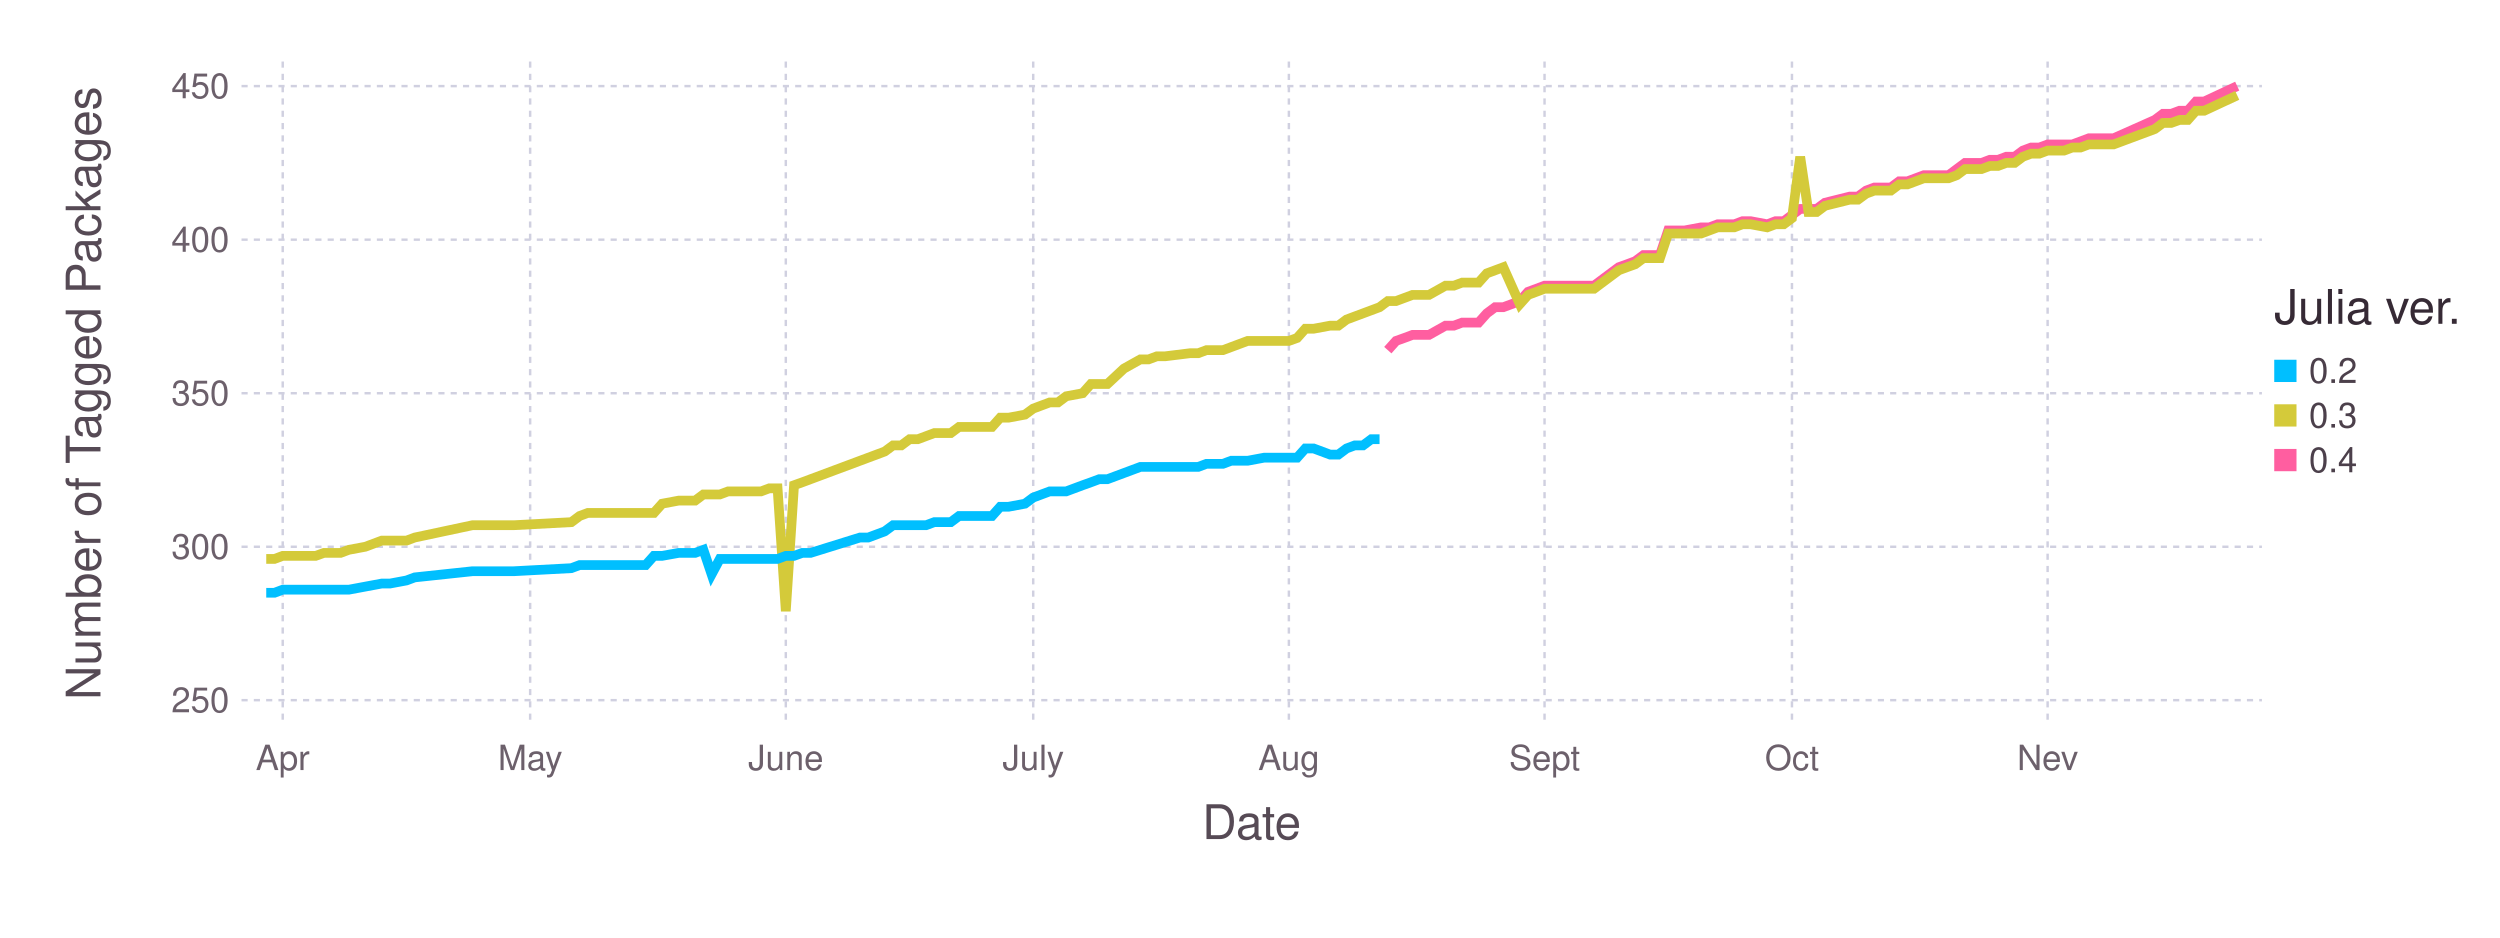
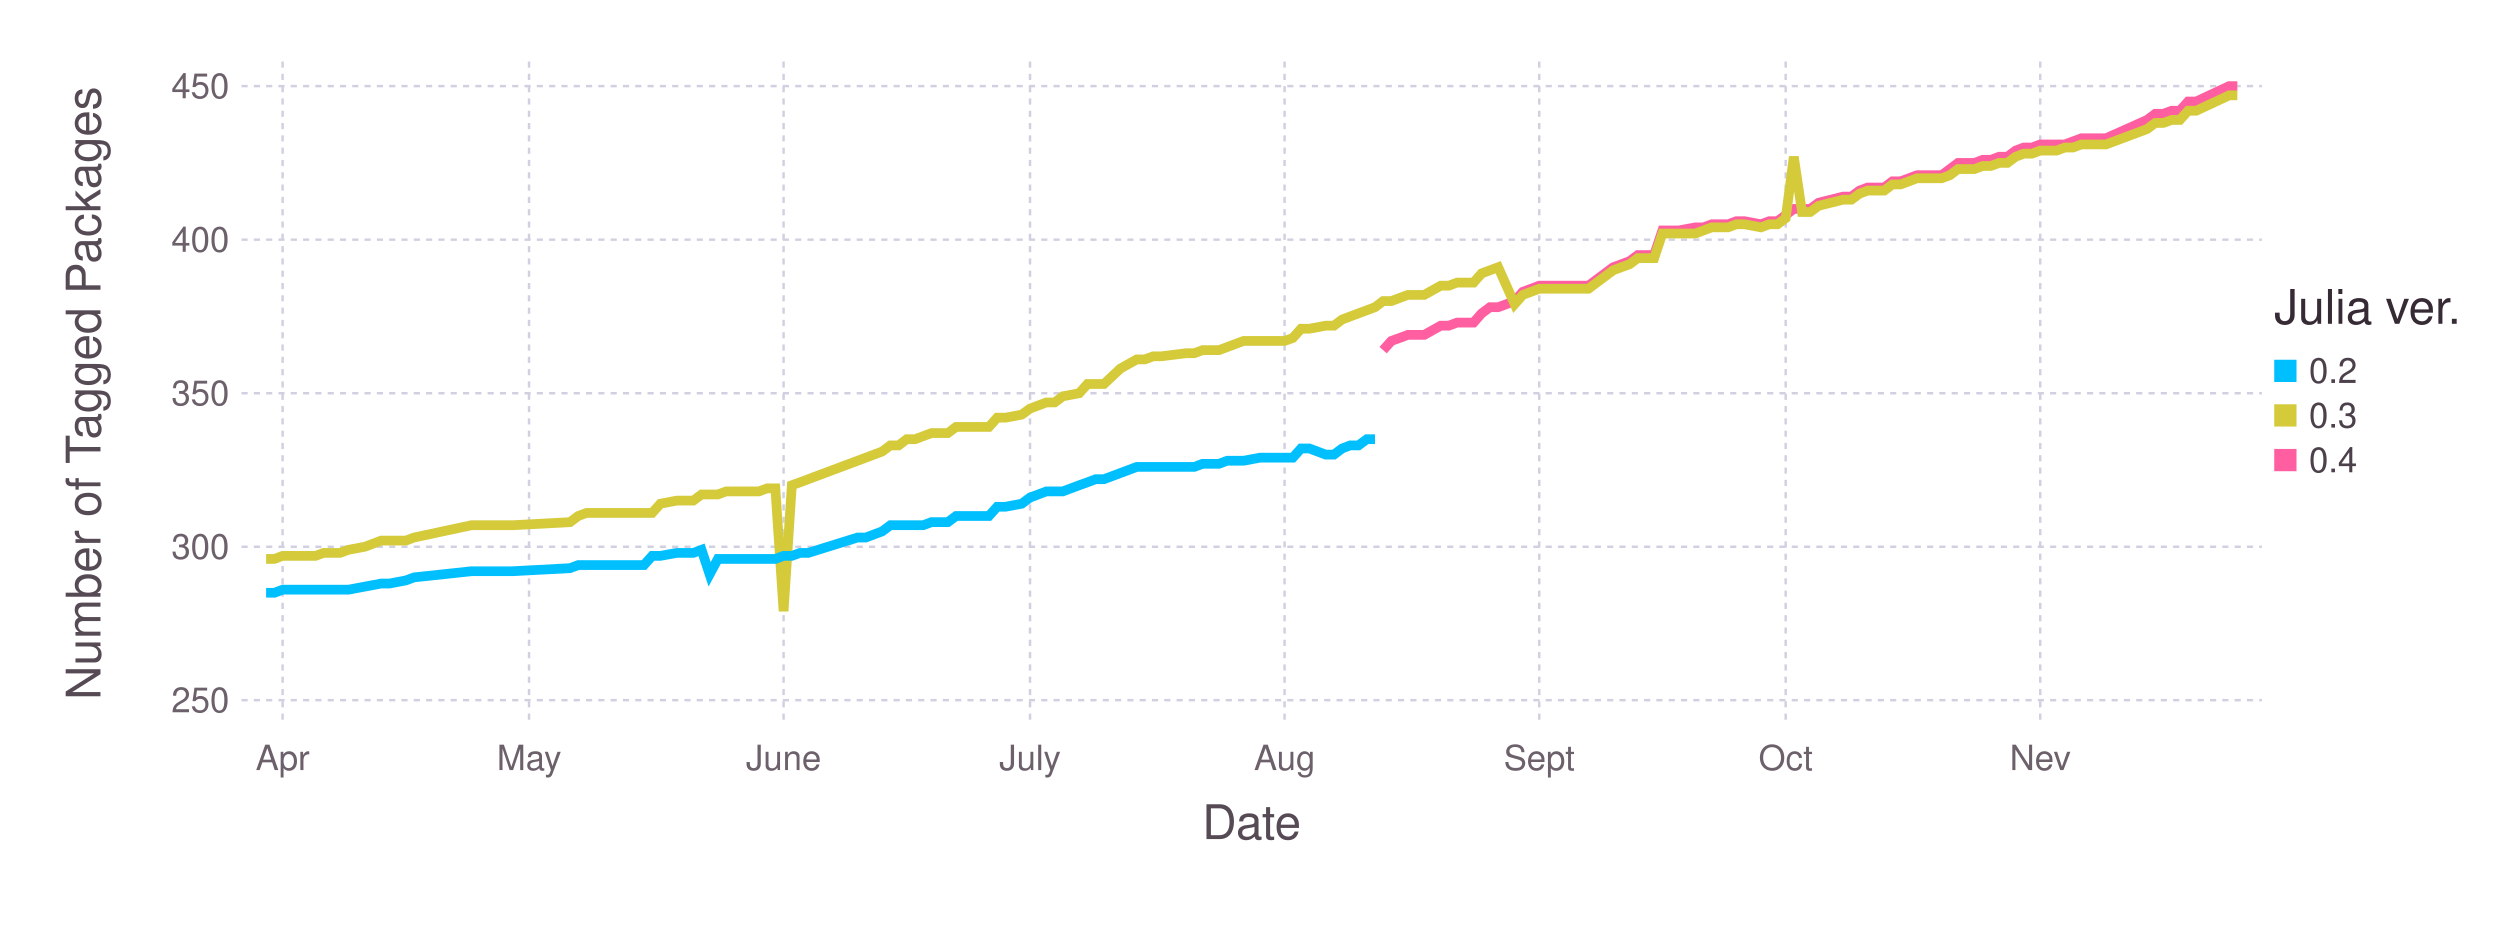
<svg xmlns="http://www.w3.org/2000/svg" version="1.2" width="203.2mm" height="76.2mm" viewBox="0 0 203.2 76.2" stroke="none" fill="#000000" stroke-width="0.3" font-size="3.88">
-   <g class="plotroot xscalable yscalable" id="fig-39c3109370b240779ce8b5031c035686-element-1">
-     <g font-size="3.88" font-family="'PT Sans','Helvetica Neue','Helvetica',sans-serif" fill="#564A55" stroke="none" id="fig-39c3109370b240779ce8b5031c035686-element-2">
+   <g class="plotroot xscalable yscalable" id="fig-1bce68d506f844dc970b4e7d420f042f-element-1">
+     <g font-size="3.88" font-family="'PT Sans','Helvetica Neue','Helvetica',sans-serif" fill="#564A55" stroke="none" id="fig-1bce68d506f844dc970b4e7d420f042f-element-2">
      <text x="101.74" y="68.2" text-anchor="middle">Date</text>
    </g>
-     <g class="guide xlabels" font-size="2.82" font-family="'PT Sans Caption','Helvetica Neue','Helvetica',sans-serif" fill="#6C606B" id="fig-39c3109370b240779ce8b5031c035686-element-3">
-       <text x="22.98" y="62.59" text-anchor="middle">Apr</text>
-       <text x="43.09" y="62.59" text-anchor="middle">May</text>
-       <text x="63.87" y="62.59" text-anchor="middle">June</text>
-       <text x="83.98" y="62.59" text-anchor="middle">July</text>
-       <text x="104.76" y="62.59" text-anchor="middle">Aug</text>
-       <text x="125.54" y="62.59" text-anchor="middle">Sept</text>
-       <text x="145.65" y="62.59" text-anchor="middle">Oct</text>
-       <text x="166.43" y="62.59" text-anchor="middle">Nev</text>
+     <g class="guide xlabels" font-size="2.82" font-family="'PT Sans Caption','Helvetica Neue','Helvetica',sans-serif" fill="#6C606B" id="fig-1bce68d506f844dc970b4e7d420f042f-element-3">
+       <text x="22.97" y="62.59" text-anchor="middle">Apr</text>
+       <text x="43" y="62.59" text-anchor="middle">May</text>
+       <text x="63.69" y="62.59" text-anchor="middle">June</text>
+       <text x="83.72" y="62.59" text-anchor="middle">July</text>
+       <text x="104.41" y="62.59" text-anchor="middle">Aug</text>
+       <text x="125.11" y="62.59" text-anchor="middle">Sept</text>
+       <text x="145.14" y="62.59" text-anchor="middle">Oct</text>
+       <text x="165.83" y="62.59" text-anchor="middle">Nev</text>
    </g>
-     <g class="guide colorkey" id="fig-39c3109370b240779ce8b5031c035686-element-4">
-       <g fill="#4C404B" font-size="2.82" font-family="'PT Sans','Helvetica Neue','Helvetica',sans-serif" id="fig-39c3109370b240779ce8b5031c035686-element-5">
-         <text x="187.67" y="30.14" dy="0.35em" id="fig-39c3109370b240779ce8b5031c035686-element-6" class="color_0.2">0.2</text>
-         <text x="187.67" y="33.77" dy="0.35em" id="fig-39c3109370b240779ce8b5031c035686-element-7" class="color_0.3">0.3</text>
-         <text x="187.67" y="37.4" dy="0.35em" id="fig-39c3109370b240779ce8b5031c035686-element-8" class="color_0.4">0.4</text>
+     <g class="guide colorkey" id="fig-1bce68d506f844dc970b4e7d420f042f-element-4">
+       <g fill="#4C404B" font-size="2.82" font-family="'PT Sans','Helvetica Neue','Helvetica',sans-serif" id="fig-1bce68d506f844dc970b4e7d420f042f-element-5">
+         <text x="187.67" y="30.14" dy="0.35em" id="fig-1bce68d506f844dc970b4e7d420f042f-element-6" class="color_0.2">0.2</text>
+         <text x="187.67" y="33.77" dy="0.35em" id="fig-1bce68d506f844dc970b4e7d420f042f-element-7" class="color_0.3">0.3</text>
+         <text x="187.67" y="37.4" dy="0.35em" id="fig-1bce68d506f844dc970b4e7d420f042f-element-8" class="color_0.4">0.4</text>
      </g>
-       <g stroke="none" id="fig-39c3109370b240779ce8b5031c035686-element-9">
-         <rect x="184.85" y="29.24" width="1.81" height="1.81" id="fig-39c3109370b240779ce8b5031c035686-element-10" class="color_0.2" fill="#00BFFF" />
-         <rect x="184.85" y="32.86" width="1.81" height="1.81" id="fig-39c3109370b240779ce8b5031c035686-element-11" class="color_0.3" fill="#D4CA3A" />
-         <rect x="184.85" y="36.49" width="1.81" height="1.81" id="fig-39c3109370b240779ce8b5031c035686-element-12" class="color_0.4" fill="#FF5EA0" />
+       <g stroke="none" id="fig-1bce68d506f844dc970b4e7d420f042f-element-9">
+         <rect x="184.85" y="29.24" width="1.81" height="1.81" id="fig-1bce68d506f844dc970b4e7d420f042f-element-10" class="color_0.2" fill="#00BFFF" />
+         <rect x="184.85" y="32.86" width="1.81" height="1.81" id="fig-1bce68d506f844dc970b4e7d420f042f-element-11" class="color_0.3" fill="#D4CA3A" />
+         <rect x="184.85" y="36.49" width="1.81" height="1.81" id="fig-1bce68d506f844dc970b4e7d420f042f-element-12" class="color_0.4" fill="#FF5EA0" />
      </g>
-       <g fill="#362A35" font-size="3.88" font-family="'PT Sans','Helvetica Neue','Helvetica',sans-serif" stroke="none" id="fig-39c3109370b240779ce8b5031c035686-element-13">
-         <text x="184.85" y="26.32" id="fig-39c3109370b240779ce8b5031c035686-element-14">Julia ver.</text>
+       <g fill="#362A35" font-size="3.88" font-family="'PT Sans','Helvetica Neue','Helvetica',sans-serif" stroke="none" id="fig-1bce68d506f844dc970b4e7d420f042f-element-13">
+         <text x="184.85" y="26.32" id="fig-1bce68d506f844dc970b4e7d420f042f-element-14">Julia ver.</text>
      </g>
    </g>
-     <g font-size="3.88" font-family="'PT Sans','Helvetica Neue','Helvetica',sans-serif" fill="#564A55" stroke="none" id="fig-39c3109370b240779ce8b5031c035686-element-15">
-       <text x="8.81" y="29.96" text-anchor="middle" dy="0.35em" transform="rotate(-90, 8.81, 31.96)" id="fig-39c3109370b240779ce8b5031c035686-element-16">Number of Tagged Packages</text>
+     <g font-size="3.88" font-family="'PT Sans','Helvetica Neue','Helvetica',sans-serif" fill="#564A55" stroke="none" id="fig-1bce68d506f844dc970b4e7d420f042f-element-15">
+       <text x="8.81" y="29.96" text-anchor="middle" dy="0.35em" transform="rotate(-90, 8.81, 31.96)" id="fig-1bce68d506f844dc970b4e7d420f042f-element-16">Number of Tagged Packages</text>
    </g>
-     <g clip-path="url(#fig-39c3109370b240779ce8b5031c035686-element-18)" id="fig-39c3109370b240779ce8b5031c035686-element-17">
-       <g pointer-events="visible" opacity="1" fill="none" stroke="none" class="guide background" id="fig-39c3109370b240779ce8b5031c035686-element-19">
-         <rect x="19.63" y="5" width="164.22" height="53.91" id="fig-39c3109370b240779ce8b5031c035686-element-20" />
+     <g clip-path="url(#fig-1bce68d506f844dc970b4e7d420f042f-element-18)" id="fig-1bce68d506f844dc970b4e7d420f042f-element-17">
+       <g pointer-events="visible" opacity="1" fill="none" stroke="none" class="guide background" id="fig-1bce68d506f844dc970b4e7d420f042f-element-19">
+         <rect x="19.63" y="5" width="164.22" height="53.91" id="fig-1bce68d506f844dc970b4e7d420f042f-element-20" />
      </g>
-       <g class="guide ygridlines xfixed" stroke-dasharray="0.5,0.5" stroke-width="0.2" stroke="#D0D0E0" id="fig-39c3109370b240779ce8b5031c035686-element-21">
-         <path fill="none" d="M19.63,56.91 L 183.85 56.91" id="fig-39c3109370b240779ce8b5031c035686-element-22" />
-         <path fill="none" d="M19.63,44.44 L 183.85 44.44" id="fig-39c3109370b240779ce8b5031c035686-element-23" />
-         <path fill="none" d="M19.63,31.96 L 183.85 31.96" id="fig-39c3109370b240779ce8b5031c035686-element-24" />
-         <path fill="none" d="M19.63,19.48 L 183.85 19.48" id="fig-39c3109370b240779ce8b5031c035686-element-25" />
-         <path fill="none" d="M19.63,7 L 183.85 7" id="fig-39c3109370b240779ce8b5031c035686-element-26" />
+       <g class="guide ygridlines xfixed" stroke-dasharray="0.5,0.5" stroke-width="0.2" stroke="#D0D0E0" id="fig-1bce68d506f844dc970b4e7d420f042f-element-21">
+         <path fill="none" d="M19.63,56.91 L 183.85 56.91" id="fig-1bce68d506f844dc970b4e7d420f042f-element-22" />
+         <path fill="none" d="M19.63,44.44 L 183.85 44.44" id="fig-1bce68d506f844dc970b4e7d420f042f-element-23" />
+         <path fill="none" d="M19.63,31.96 L 183.85 31.96" id="fig-1bce68d506f844dc970b4e7d420f042f-element-24" />
+         <path fill="none" d="M19.63,19.48 L 183.85 19.48" id="fig-1bce68d506f844dc970b4e7d420f042f-element-25" />
+         <path fill="none" d="M19.63,7 L 183.85 7" id="fig-1bce68d506f844dc970b4e7d420f042f-element-26" />
      </g>
-       <g class="guide xgridlines yfixed" stroke-dasharray="0.5,0.5" stroke-width="0.2" stroke="#D0D0E0" id="fig-39c3109370b240779ce8b5031c035686-element-27">
-         <path fill="none" d="M22.98,5 L 22.98 58.91" id="fig-39c3109370b240779ce8b5031c035686-element-28" />
-         <path fill="none" d="M43.09,5 L 43.09 58.91" id="fig-39c3109370b240779ce8b5031c035686-element-29" />
-         <path fill="none" d="M63.87,5 L 63.87 58.91" id="fig-39c3109370b240779ce8b5031c035686-element-30" />
-         <path fill="none" d="M83.98,5 L 83.98 58.91" id="fig-39c3109370b240779ce8b5031c035686-element-31" />
-         <path fill="none" d="M104.76,5 L 104.76 58.91" id="fig-39c3109370b240779ce8b5031c035686-element-32" />
-         <path fill="none" d="M125.54,5 L 125.54 58.91" id="fig-39c3109370b240779ce8b5031c035686-element-33" />
-         <path fill="none" d="M145.65,5 L 145.65 58.91" id="fig-39c3109370b240779ce8b5031c035686-element-34" />
-         <path fill="none" d="M166.43,5 L 166.43 58.91" id="fig-39c3109370b240779ce8b5031c035686-element-35" />
+       <g class="guide xgridlines yfixed" stroke-dasharray="0.5,0.5" stroke-width="0.2" stroke="#D0D0E0" id="fig-1bce68d506f844dc970b4e7d420f042f-element-27">
+         <path fill="none" d="M22.97,5 L 22.97 58.91" id="fig-1bce68d506f844dc970b4e7d420f042f-element-28" />
+         <path fill="none" d="M43,5 L 43 58.91" id="fig-1bce68d506f844dc970b4e7d420f042f-element-29" />
+         <path fill="none" d="M63.69,5 L 63.69 58.91" id="fig-1bce68d506f844dc970b4e7d420f042f-element-30" />
+         <path fill="none" d="M83.72,5 L 83.72 58.91" id="fig-1bce68d506f844dc970b4e7d420f042f-element-31" />
+         <path fill="none" d="M104.41,5 L 104.41 58.91" id="fig-1bce68d506f844dc970b4e7d420f042f-element-32" />
+         <path fill="none" d="M125.11,5 L 125.11 58.91" id="fig-1bce68d506f844dc970b4e7d420f042f-element-33" />
+         <path fill="none" d="M145.14,5 L 145.14 58.91" id="fig-1bce68d506f844dc970b4e7d420f042f-element-34" />
+         <path fill="none" d="M165.83,5 L 165.83 58.91" id="fig-1bce68d506f844dc970b4e7d420f042f-element-35" />
      </g>
-       <g class="plotpanel" id="fig-39c3109370b240779ce8b5031c035686-element-36">
-         <g stroke-width="0.79" fill="none" class="geometry color_0.4" stroke="#FF5EA0" id="fig-39c3109370b240779ce8b5031c035686-element-37">
-           <path fill="none" d="M112.8,28.46 L 113.47 27.71 114.14 27.47 114.81 27.22 115.48 27.22 116.15 27.22 117.49 26.47 118.17 26.47 118.84 26.22 119.51 26.22 120.18 26.22 120.85 25.47 121.52 24.97 122.19 24.97 123.53 24.47 124.2 23.72 125.54 23.22 126.21 23.22 126.88 23.22 129.56 23.22 131.57 21.72 132.24 21.48 132.91 21.23 133.58 20.73 134.25 20.73 134.92 20.73 135.59 18.73 136.26 18.73 136.93 18.73 138.27 18.48 138.94 18.48 139.61 18.23 140.28 18.23 140.96 18.23 141.63 17.98 142.3 17.98 143.64 18.23 144.31 17.98 144.98 17.98 145.65 17.48 146.32 16.98 146.99 16.98 147.66 16.98 148.33 16.48 150.34 15.98 151.01 15.98 151.68 15.49 152.35 15.24 153.02 15.24 153.69 15.24 154.36 14.74 155.03 14.74 155.7 14.49 156.37 14.24 157.04 14.24 157.71 14.24 158.38 14.24 159.05 13.74 159.72 13.24 160.39 13.24 161.06 13.24 161.73 12.99 162.4 12.99 163.07 12.74 163.75 12.74 164.42 12.24 165.09 11.99 165.76 11.99 166.43 11.74 167.1 11.74 167.77 11.74 168.44 11.74 169.11 11.49 169.78 11.24 171.79 11.24 175.14 9.75 175.81 9.25 176.48 9.25 177.15 9 177.82 9 178.49 8.25 179.16 8.25 181.84 7" id="fig-39c3109370b240779ce8b5031c035686-element-38" />
+       <g class="plotpanel" id="fig-1bce68d506f844dc970b4e7d420f042f-element-36">
+         <g stroke-width="0.79" fill="none" class="geometry color_0.4" stroke="#FF5EA0" id="fig-1bce68d506f844dc970b4e7d420f042f-element-37">
+           <path fill="none" d="M112.42,28.46 L 113.09 27.71 113.76 27.47 114.43 27.22 115.09 27.22 115.76 27.22 117.1 26.47 117.76 26.47 118.43 26.22 119.1 26.22 119.77 26.22 120.43 25.47 121.1 24.97 121.77 24.97 123.11 24.47 123.77 23.72 125.11 23.22 125.78 23.22 126.44 23.22 129.11 23.22 131.12 21.72 131.78 21.48 132.45 21.23 133.12 20.73 133.79 20.73 134.45 20.73 135.12 18.73 135.79 18.73 136.46 18.73 137.79 18.48 138.46 18.48 139.13 18.23 139.79 18.23 140.46 18.23 141.13 17.98 141.8 17.98 143.13 18.23 143.8 17.98 144.47 17.98 145.14 17.48 145.8 16.98 146.47 16.98 147.14 16.98 147.81 16.48 149.81 15.98 150.48 15.98 151.14 15.49 151.81 15.24 152.48 15.24 153.15 15.24 153.81 14.74 154.48 14.74 155.15 14.49 155.82 14.24 156.48 14.24 157.15 14.24 157.82 14.24 158.49 13.74 159.15 13.24 159.82 13.24 160.49 13.24 161.16 12.99 161.82 12.99 162.49 12.74 163.16 12.74 163.83 12.24 164.49 11.99 165.16 11.99 165.83 11.74 166.5 11.74 167.16 11.74 167.83 11.74 168.5 11.49 169.17 11.24 171.17 11.24 174.51 9.75 175.18 9.25 175.84 9.25 176.51 9 177.18 9 177.85 8.25 178.51 8.25 181.18 7 181.85 7" id="fig-1bce68d506f844dc970b4e7d420f042f-element-38" />
        </g>
-         <g stroke-width="0.79" fill="none" class="geometry color_0.3" stroke="#D4CA3A" id="fig-39c3109370b240779ce8b5031c035686-element-39">
-           <path fill="none" d="M21.64,45.43 L 22.31 45.43 22.98 45.18 23.65 45.18 24.32 45.18 24.99 45.18 25.66 45.18 26.33 44.94 27.68 44.94 28.35 44.69 29.69 44.44 31.03 43.94 31.7 43.94 33.04 43.94 33.71 43.69 38.4 42.69 40.41 42.69 41.75 42.69 46.44 42.44 47.11 41.94 47.78 41.69 48.45 41.69 49.12 41.69 49.79 41.69 50.47 41.69 51.14 41.69 51.81 41.69 52.48 41.69 53.15 41.69 53.82 40.94 55.16 40.69 55.83 40.69 56.5 40.69 57.17 40.19 57.84 40.19 58.51 40.19 59.18 39.94 59.85 39.94 60.52 39.94 61.19 39.94 61.86 39.94 62.53 39.69 63.2 39.69 63.87 49.68 64.54 39.44 65.21 39.2 65.88 38.95 69.9 37.45 70.57 37.2 71.24 36.95 71.91 36.7 72.59 36.2 73.26 36.2 73.93 35.7 74.6 35.7 75.27 35.45 75.94 35.2 77.28 35.2 77.95 34.7 78.62 34.7 79.29 34.7 79.96 34.7 80.63 34.7 81.3 33.95 81.97 33.95 83.31 33.7 83.98 33.21 84.65 32.96 85.32 32.71 85.99 32.71 86.66 32.21 88 31.96 88.67 31.21 89.34 31.21 90.01 31.21 91.35 29.96 92.69 29.21 93.36 29.21 94.03 28.96 94.7 28.96 96.72 28.71 97.39 28.71 98.06 28.46 98.73 28.46 99.4 28.46 100.07 28.21 100.74 27.96 101.41 27.71 102.75 27.71 103.42 27.71 104.76 27.71 105.43 27.47 106.1 26.72 106.77 26.72 108.11 26.47 108.78 26.47 109.45 25.97 110.12 25.72 110.79 25.47 111.46 25.22 112.13 24.97 112.8 24.47 113.47 24.47 114.14 24.22 114.81 23.97 115.48 23.97 116.15 23.97 117.49 23.22 118.17 23.22 118.84 22.97 119.51 22.97 120.18 22.97 120.85 22.22 121.52 21.97 122.19 21.72 123.53 24.72 124.2 23.97 125.54 23.47 126.21 23.47 126.88 23.47 129.56 23.47 131.57 21.97 132.24 21.72 132.91 21.48 133.58 20.98 134.25 20.98 134.92 20.98 135.59 18.98 136.26 18.98 136.93 18.98 138.27 18.98 138.94 18.73 139.61 18.48 140.28 18.48 140.96 18.48 141.63 18.23 142.3 18.23 143.64 18.48 144.31 18.23 144.98 18.23 145.65 17.73 146.32 12.74 146.99 17.23 147.66 17.23 148.33 16.73 150.34 16.23 151.01 16.23 151.68 15.74 152.35 15.49 153.02 15.49 153.69 15.49 154.36 14.99 155.03 14.99 155.7 14.74 156.37 14.49 157.04 14.49 157.71 14.49 158.38 14.49 159.05 14.24 159.72 13.74 160.39 13.74 161.06 13.74 161.73 13.49 162.4 13.49 163.07 13.24 163.75 13.24 164.42 12.74 165.09 12.49 165.76 12.49 166.43 12.24 167.1 12.24 167.77 12.24 168.44 11.99 169.11 11.99 169.78 11.74 171.79 11.74 175.14 10.49 175.81 9.99 176.48 9.99 177.15 9.75 177.82 9.75 178.49 9 179.16 9 181.84 7.75" id="fig-39c3109370b240779ce8b5031c035686-element-40" />
+         <g stroke-width="0.79" fill="none" class="geometry color_0.3" stroke="#D4CA3A" id="fig-1bce68d506f844dc970b4e7d420f042f-element-39">
+           <path fill="none" d="M21.63,45.43 L 22.3 45.43 22.97 45.18 23.64 45.18 24.3 45.18 24.97 45.18 25.64 45.18 26.31 44.94 27.64 44.94 28.31 44.69 29.65 44.44 30.98 43.94 31.65 43.94 32.98 43.94 33.65 43.69 38.32 42.69 40.33 42.69 41.66 42.69 46.33 42.44 47 41.94 47.67 41.69 48.34 41.69 49 41.69 49.67 41.69 50.34 41.69 51.01 41.69 51.68 41.69 52.34 41.69 53.01 41.69 53.68 40.94 55.01 40.69 55.68 40.69 56.35 40.69 57.02 40.19 57.68 40.19 58.35 40.19 59.02 39.94 59.69 39.94 60.35 39.94 61.02 39.94 61.69 39.94 62.36 39.69 63.02 39.69 63.69 49.68 64.36 39.44 65.03 39.2 65.69 38.95 69.7 37.45 70.37 37.2 71.03 36.95 71.7 36.7 72.37 36.2 73.04 36.2 73.7 35.7 74.37 35.7 75.04 35.45 75.71 35.2 77.04 35.2 77.71 34.7 78.38 34.7 79.05 34.7 79.71 34.7 80.38 34.7 81.05 33.95 81.72 33.95 83.05 33.7 83.72 33.21 84.39 32.96 85.05 32.71 85.72 32.71 86.39 32.21 87.72 31.96 88.39 31.21 89.06 31.21 89.73 31.21 91.06 29.96 92.4 29.21 93.06 29.21 93.73 28.96 94.4 28.96 96.4 28.71 97.07 28.71 97.74 28.46 98.41 28.46 99.07 28.46 99.74 28.21 100.41 27.96 101.08 27.71 102.41 27.71 103.08 27.71 104.41 27.71 105.08 27.47 105.75 26.72 106.42 26.72 107.75 26.47 108.42 26.47 109.09 25.97 109.75 25.72 110.42 25.47 111.09 25.22 111.76 24.97 112.42 24.47 113.09 24.47 113.76 24.22 114.43 23.97 115.09 23.97 115.76 23.97 117.1 23.22 117.76 23.22 118.43 22.97 119.1 22.97 119.77 22.97 120.43 22.22 121.1 21.97 121.77 21.72 123.11 24.72 123.77 23.97 125.11 23.47 125.78 23.47 126.44 23.47 129.11 23.47 131.12 21.97 131.78 21.72 132.45 21.48 133.12 20.98 133.79 20.98 134.45 20.98 135.12 18.98 135.79 18.98 136.46 18.98 137.79 18.98 138.46 18.73 139.13 18.48 139.79 18.48 140.46 18.48 141.13 18.23 141.8 18.23 143.13 18.48 143.8 18.23 144.47 18.23 145.14 17.73 145.8 12.74 146.47 17.23 147.14 17.23 147.81 16.73 149.81 16.23 150.48 16.23 151.14 15.74 151.81 15.49 152.48 15.49 153.15 15.49 153.81 14.99 154.48 14.99 155.15 14.74 155.82 14.49 156.48 14.49 157.15 14.49 157.82 14.49 158.49 14.24 159.15 13.74 159.82 13.74 160.49 13.74 161.16 13.49 161.82 13.49 162.49 13.24 163.16 13.24 163.83 12.74 164.49 12.49 165.16 12.49 165.83 12.24 166.5 12.24 167.16 12.24 167.83 11.99 168.5 11.99 169.17 11.74 171.17 11.74 174.51 10.49 175.18 9.99 175.84 9.99 176.51 9.75 177.18 9.75 177.85 9 178.51 9 181.18 7.75 181.85 7.75" id="fig-1bce68d506f844dc970b4e7d420f042f-element-40" />
        </g>
-         <g stroke-width="0.79" fill="none" class="geometry color_0.2" stroke="#00BFFF" id="fig-39c3109370b240779ce8b5031c035686-element-41">
-           <path fill="none" d="M21.64,48.18 L 22.31 48.18 22.98 47.93 23.65 47.93 24.32 47.93 24.99 47.93 25.66 47.93 26.33 47.93 27.68 47.93 28.35 47.93 29.69 47.68 31.03 47.43 31.7 47.43 33.04 47.18 33.71 46.93 38.4 46.43 40.41 46.43 41.75 46.43 46.44 46.18 47.11 45.93 47.78 45.93 48.45 45.93 49.12 45.93 49.79 45.93 50.47 45.93 51.14 45.93 51.81 45.93 52.48 45.93 53.15 45.18 53.82 45.18 55.16 44.94 55.83 44.94 56.5 44.94 57.17 44.69 57.84 46.68 58.51 45.43 59.18 45.43 59.85 45.43 60.52 45.43 61.19 45.43 61.86 45.43 62.53 45.43 63.2 45.43 63.87 45.18 64.54 45.18 65.21 44.94 65.88 44.94 69.9 43.69 70.57 43.69 71.24 43.44 71.91 43.19 72.59 42.69 73.26 42.69 73.93 42.69 74.6 42.69 75.27 42.69 75.94 42.44 77.28 42.44 77.95 41.94 78.62 41.94 79.29 41.94 79.96 41.94 80.63 41.94 81.3 41.19 81.97 41.19 83.31 40.94 83.98 40.44 84.65 40.19 85.32 39.94 85.99 39.94 86.66 39.94 88 39.44 88.67 39.2 89.34 38.95 90.01 38.95 91.35 38.45 92.69 37.95 93.36 37.95 94.03 37.95 94.7 37.95 96.72 37.95 97.39 37.95 98.06 37.7 98.73 37.7 99.4 37.7 100.07 37.45 100.74 37.45 101.41 37.45 102.75 37.2 103.42 37.2 104.76 37.2 105.43 37.2 106.1 36.45 106.77 36.45 108.11 36.95 108.78 36.95 109.45 36.45 110.12 36.2 110.79 36.2 111.46 35.7 112.13 35.7" id="fig-39c3109370b240779ce8b5031c035686-element-42" />
+         <g stroke-width="0.79" fill="none" class="geometry color_0.2" stroke="#00BFFF" id="fig-1bce68d506f844dc970b4e7d420f042f-element-41">
+           <path fill="none" d="M21.63,48.18 L 22.3 48.18 22.97 47.93 23.64 47.93 24.3 47.93 24.97 47.93 25.64 47.93 26.31 47.93 27.64 47.93 28.31 47.93 29.65 47.68 30.98 47.43 31.65 47.43 32.98 47.18 33.65 46.93 38.32 46.43 40.33 46.43 41.66 46.43 46.33 46.18 47 45.93 47.67 45.93 48.34 45.93 49 45.93 49.67 45.93 50.34 45.93 51.01 45.93 51.68 45.93 52.34 45.93 53.01 45.18 53.68 45.18 55.01 44.94 55.68 44.94 56.35 44.94 57.02 44.69 57.68 46.68 58.35 45.43 59.02 45.43 59.69 45.43 60.35 45.43 61.02 45.43 61.69 45.43 62.36 45.43 63.02 45.43 63.69 45.18 64.36 45.18 65.03 44.94 65.69 44.94 69.7 43.69 70.37 43.69 71.03 43.44 71.7 43.19 72.37 42.69 73.04 42.69 73.7 42.69 74.37 42.69 75.04 42.69 75.71 42.44 77.04 42.44 77.71 41.94 78.38 41.94 79.05 41.94 79.71 41.94 80.38 41.94 81.05 41.19 81.72 41.19 83.05 40.94 83.72 40.44 84.39 40.19 85.05 39.94 85.72 39.94 86.39 39.94 87.72 39.44 88.39 39.2 89.06 38.95 89.73 38.95 91.06 38.45 92.4 37.95 93.06 37.95 93.73 37.95 94.4 37.95 96.4 37.95 97.07 37.95 97.74 37.7 98.41 37.7 99.07 37.7 99.74 37.45 100.41 37.45 101.08 37.45 102.41 37.2 103.08 37.2 104.41 37.2 105.08 37.2 105.75 36.45 106.42 36.45 107.75 36.95 108.42 36.95 109.09 36.45 109.75 36.2 110.42 36.2 111.09 35.7 111.76 35.7" id="fig-1bce68d506f844dc970b4e7d420f042f-element-42" />
        </g>
      </g>
    </g>
-     <g class="guide ylabels" font-size="2.82" font-family="'PT Sans Caption','Helvetica Neue','Helvetica',sans-serif" fill="#6C606B" id="fig-39c3109370b240779ce8b5031c035686-element-43">
-       <text x="18.63" y="56.91" text-anchor="end" dy="0.35em" id="fig-39c3109370b240779ce8b5031c035686-element-44">250</text>
-       <text x="18.63" y="44.44" text-anchor="end" dy="0.35em" id="fig-39c3109370b240779ce8b5031c035686-element-45">300</text>
-       <text x="18.63" y="31.96" text-anchor="end" dy="0.35em" id="fig-39c3109370b240779ce8b5031c035686-element-46">350</text>
-       <text x="18.63" y="19.48" text-anchor="end" dy="0.35em" id="fig-39c3109370b240779ce8b5031c035686-element-47">400</text>
-       <text x="18.63" y="7" text-anchor="end" dy="0.35em" id="fig-39c3109370b240779ce8b5031c035686-element-48">450</text>
+     <g class="guide ylabels" font-size="2.82" font-family="'PT Sans Caption','Helvetica Neue','Helvetica',sans-serif" fill="#6C606B" id="fig-1bce68d506f844dc970b4e7d420f042f-element-43">
+       <text x="18.63" y="56.91" text-anchor="end" dy="0.35em" id="fig-1bce68d506f844dc970b4e7d420f042f-element-44">250</text>
+       <text x="18.63" y="44.44" text-anchor="end" dy="0.35em" id="fig-1bce68d506f844dc970b4e7d420f042f-element-45">300</text>
+       <text x="18.63" y="31.96" text-anchor="end" dy="0.35em" id="fig-1bce68d506f844dc970b4e7d420f042f-element-46">350</text>
+       <text x="18.63" y="19.48" text-anchor="end" dy="0.35em" id="fig-1bce68d506f844dc970b4e7d420f042f-element-47">400</text>
+       <text x="18.63" y="7" text-anchor="end" dy="0.35em" id="fig-1bce68d506f844dc970b4e7d420f042f-element-48">450</text>
    </g>
  </g>
  <defs>
-     <clipPath id="fig-39c3109370b240779ce8b5031c035686-element-18">
+     <clipPath id="fig-1bce68d506f844dc970b4e7d420f042f-element-18">
      <path d="M19.63,5 L 183.85 5 183.85 58.91 19.63 58.91" />
    </clipPath>
  </defs>
</svg>
